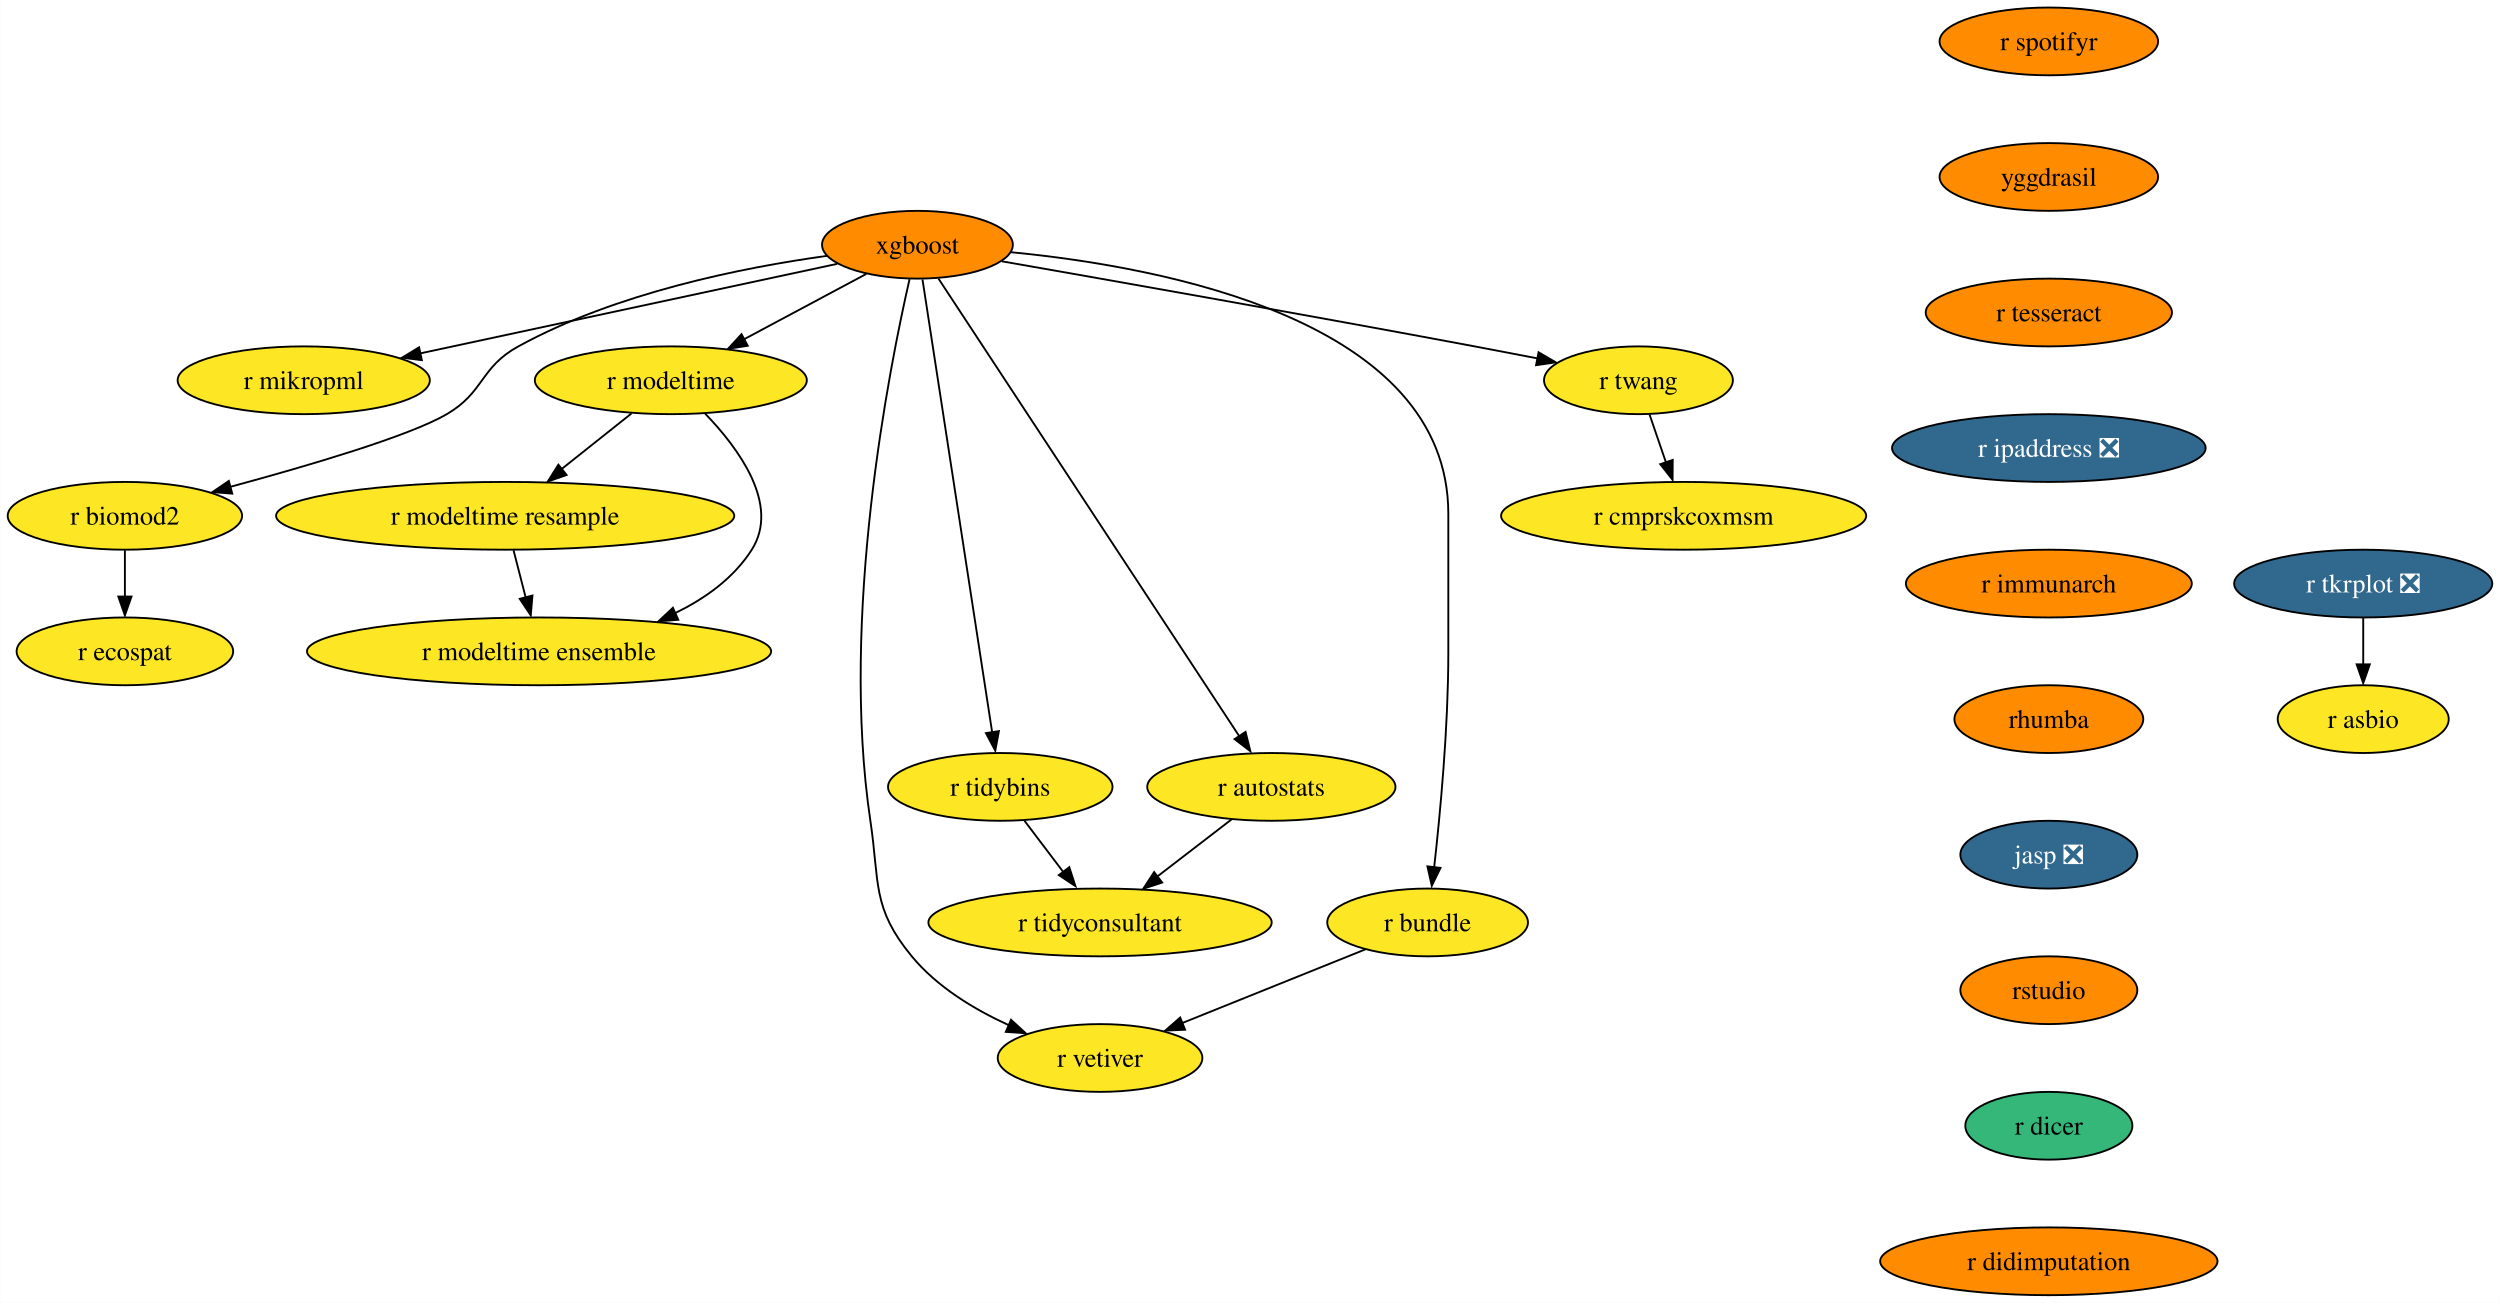
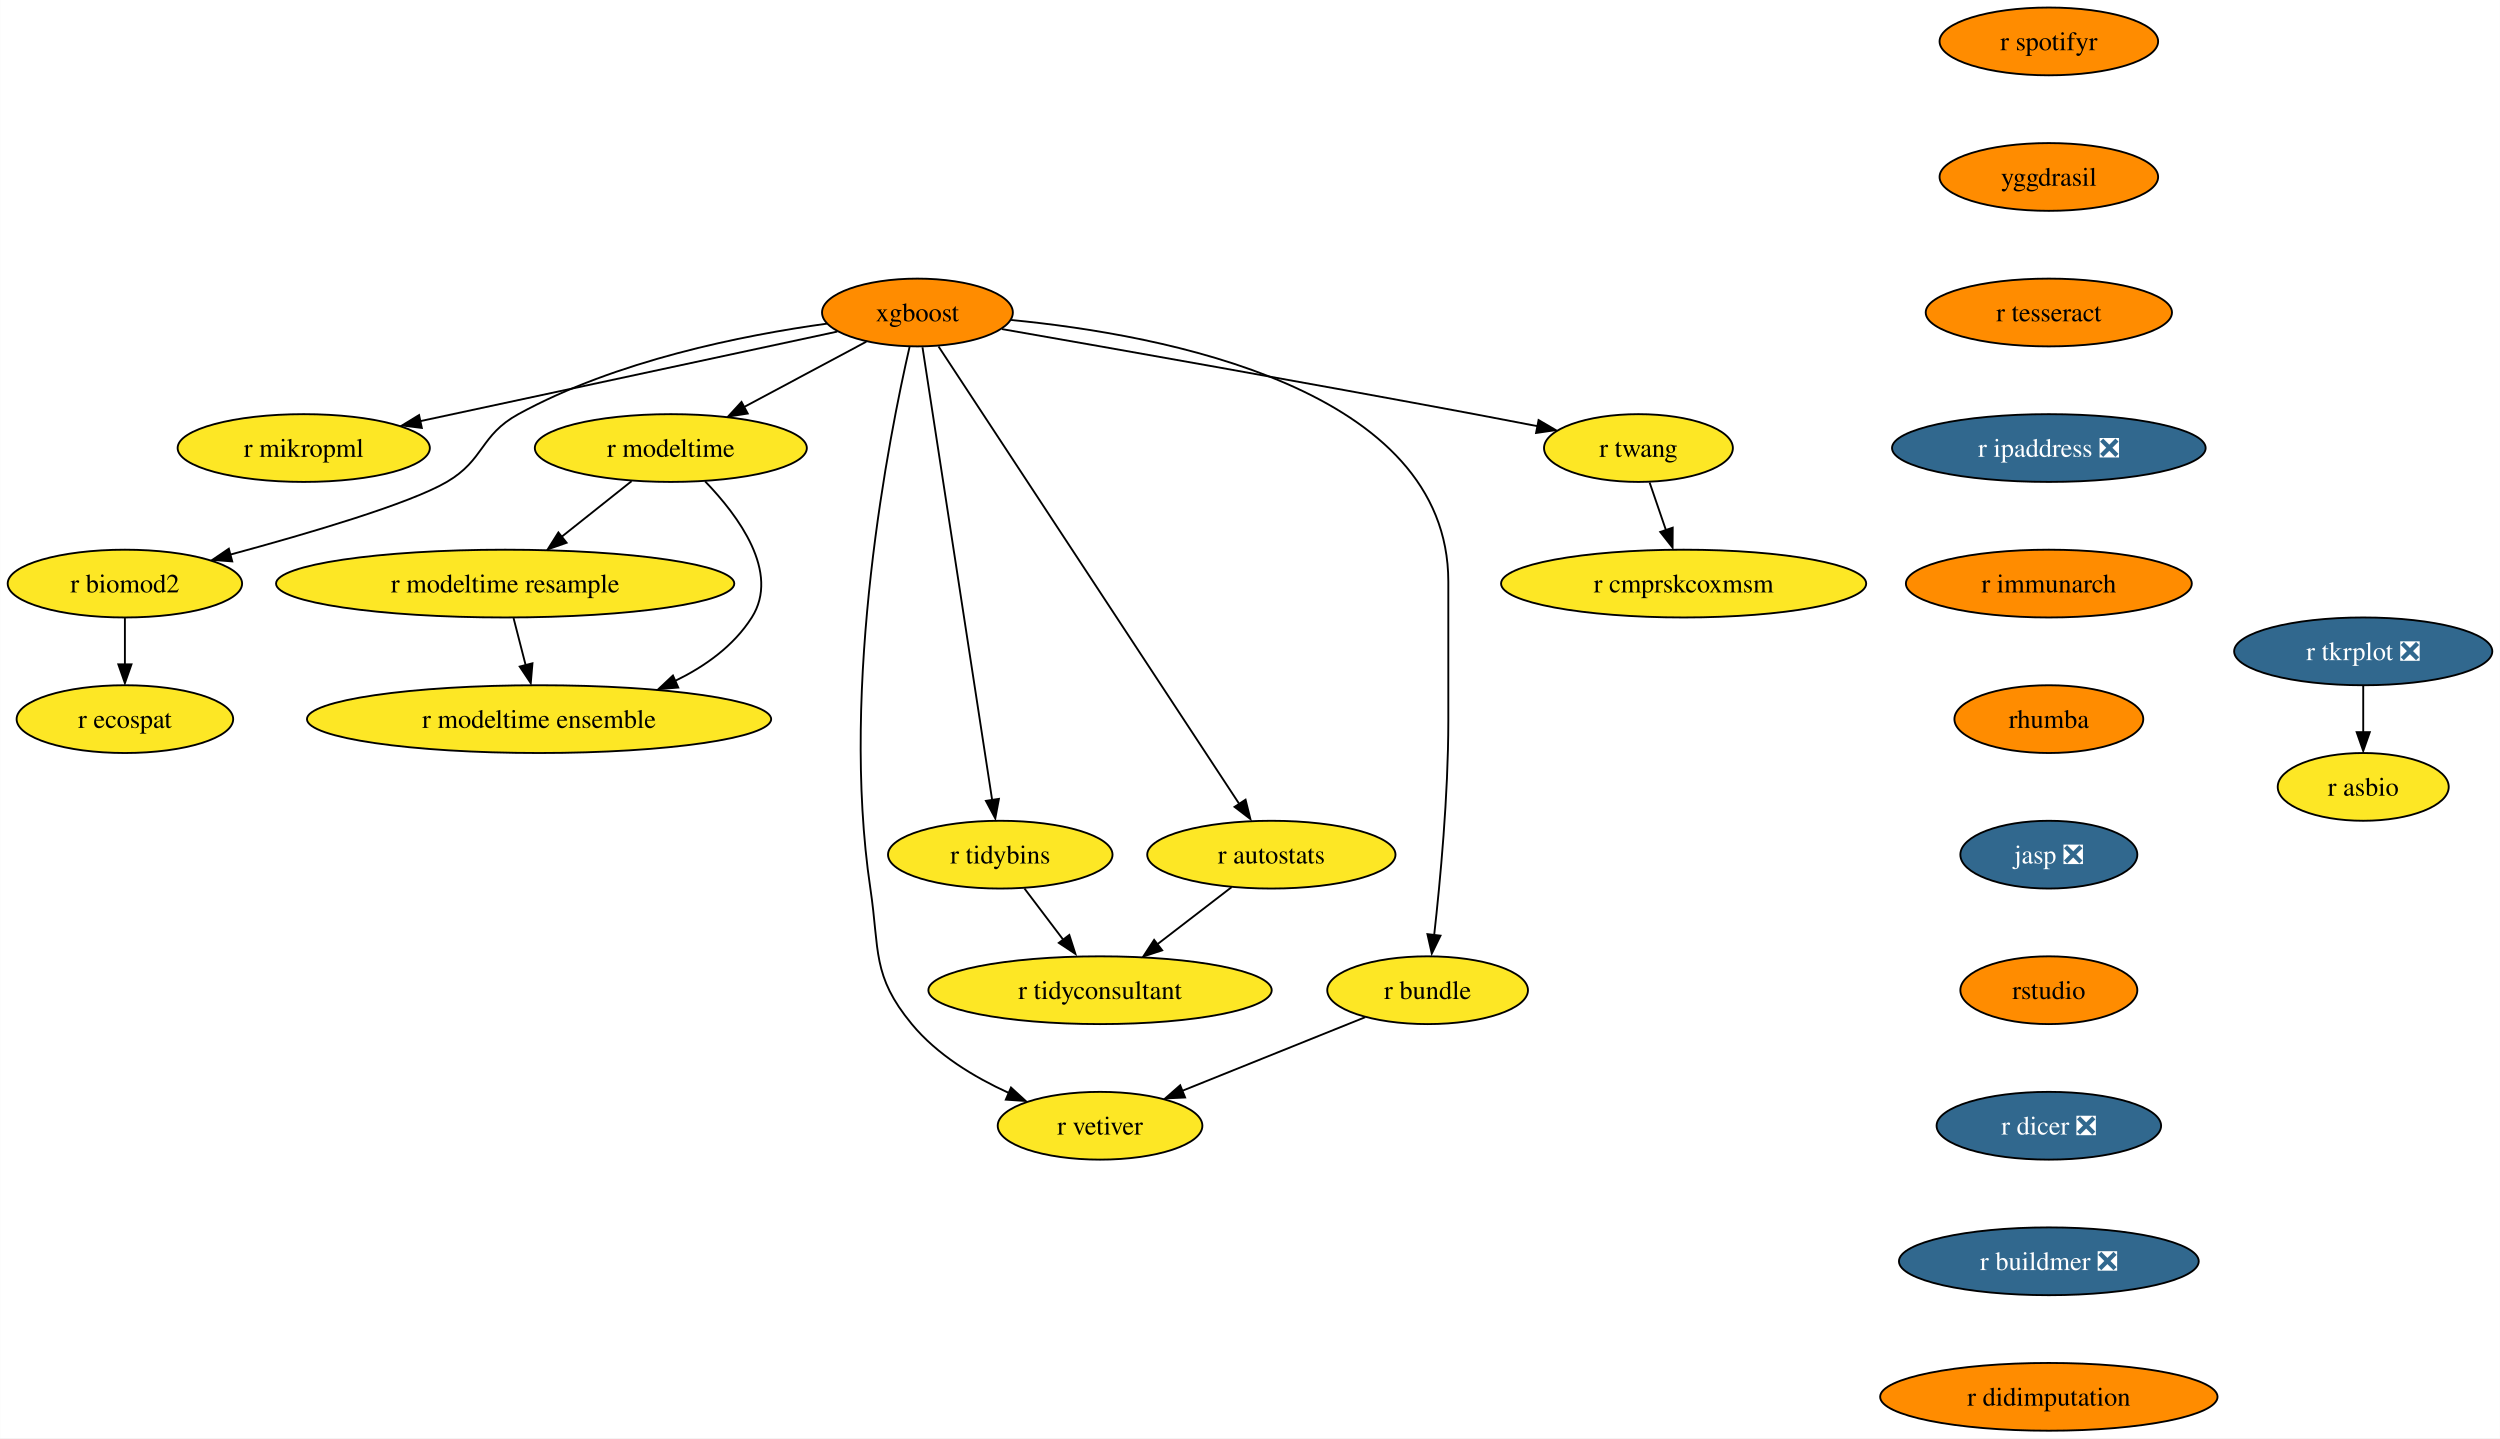
- <svg xmlns="http://www.w3.org/2000/svg" xmlns:xlink="http://www.w3.org/1999/xlink" width="1328pt" height="692pt" viewBox="0.00 0.00 1327.83 692.00">
-   <g id="graph0" class="graph" transform="scale(1 1) rotate(0) translate(4 688)">
-     <polygon fill="white" stroke="none" points="-4,4 -4,-688 1323.83,-688 1323.83,4 -4,4" />
+ <svg xmlns="http://www.w3.org/2000/svg" xmlns:xlink="http://www.w3.org/1999/xlink" width="1328pt" height="764pt" viewBox="0.00 0.00 1327.83 764.00">
+   <g id="graph0" class="graph" transform="scale(1 1) rotate(0) translate(4 760)">
+     <polygon fill="white" stroke="none" points="-4,4 -4,-760 1323.83,-760 1323.83,4 -4,4" />
    <g id="node1" class="node">
      <g id="a_node1">
        <a xlink:href="https://github.com/conda-forge/xgboost-feedstock" xlink:title="xgboost">
-           <ellipse fill="#ff8c00" stroke="black" cx="483.26" cy="-558" rx="50.68" ry="18" />
-           <text text-anchor="middle" x="483.26" y="-553.33" font-family="Times,serif" font-size="14.00">xgboost</text>
+           <ellipse fill="#ff8c00" stroke="black" cx="483.26" cy="-594" rx="50.68" ry="18" />
+           <text text-anchor="middle" x="483.26" y="-589.33" font-family="Times,serif" font-size="14.00">xgboost</text>
        </a>
      </g>
    </g>
    <g id="node2" class="node">
      <g id="a_node2">
        <a xlink:href="https://github.com/conda-forge/r-mikropml-feedstock" xlink:title="r mikropml">
-           <ellipse fill="#fde725" stroke="black" cx="157.26" cy="-486" rx="66.99" ry="18" />
-           <text text-anchor="middle" x="157.26" y="-481.32" font-family="Times,serif" font-size="14.00">r mikropml</text>
+           <ellipse fill="#fde725" stroke="black" cx="157.26" cy="-522" rx="66.99" ry="18" />
+           <text text-anchor="middle" x="157.26" y="-517.33" font-family="Times,serif" font-size="14.00">r mikropml</text>
        </a>
      </g>
    </g>
    <g id="edge1" class="edge">
-       <path fill="none" stroke="black" d="M440.64,-547.85C384.07,-535.7 283.8,-514.17 218.96,-500.25" />
-       <polygon fill="black" stroke="black" points="219.99,-496.68 209.47,-498 218.52,-503.52 219.99,-496.68" />
+       <path fill="none" stroke="black" d="M440.64,-583.85C384.07,-571.7 283.8,-550.17 218.96,-536.25" />
+       <polygon fill="black" stroke="black" points="219.99,-532.68 209.47,-534 218.52,-539.52 219.99,-532.68" />
    </g>
    <g id="node3" class="node">
      <g id="a_node3">
        <a xlink:href="https://github.com/conda-forge/r-biomod2-feedstock" xlink:title="r biomod2">
-           <ellipse fill="#fde725" stroke="black" cx="62.26" cy="-414" rx="62.26" ry="18" />
-           <text text-anchor="middle" x="62.26" y="-409.32" font-family="Times,serif" font-size="14.00">r biomod2</text>
+           <ellipse fill="#fde725" stroke="black" cx="62.26" cy="-450" rx="62.26" ry="18" />
+           <text text-anchor="middle" x="62.26" y="-445.32" font-family="Times,serif" font-size="14.00">r biomod2</text>
        </a>
      </g>
    </g>
    <g id="edge2" class="edge">
-       <path fill="none" stroke="black" d="M435.24,-552.09C390.52,-545.92 323.15,-532.46 271.26,-504 250.86,-492.81 253.34,-479.75 233.26,-468 213.53,-456.46 160.05,-440.69 118.1,-429.36" />
-       <polygon fill="black" stroke="black" points="119.28,-425.78 108.71,-426.58 117.47,-432.54 119.28,-425.78" />
+       <path fill="none" stroke="black" d="M435.24,-588.09C390.52,-581.92 323.15,-568.46 271.26,-540 250.86,-528.81 253.34,-515.75 233.26,-504 213.53,-492.46 160.05,-476.69 118.1,-465.36" />
+       <polygon fill="black" stroke="black" points="119.28,-461.78 108.71,-462.58 117.47,-468.54 119.28,-461.78" />
    </g>
    <g id="node4" class="node">
      <g id="a_node4">
        <a xlink:href="https://github.com/conda-forge/r-modeltime-feedstock" xlink:title="r modeltime">
-           <ellipse fill="#fde725" stroke="black" cx="352.26" cy="-486" rx="72.25" ry="18" />
-           <text text-anchor="middle" x="352.26" y="-481.32" font-family="Times,serif" font-size="14.00">r modeltime</text>
+           <ellipse fill="#fde725" stroke="black" cx="352.26" cy="-522" rx="72.25" ry="18" />
+           <text text-anchor="middle" x="352.26" y="-517.33" font-family="Times,serif" font-size="14.00">r modeltime</text>
        </a>
      </g>
    </g>
    <g id="edge3" class="edge">
-       <path fill="none" stroke="black" d="M456.11,-542.5C437.35,-532.47 412.11,-518.98 391.2,-507.81" />
-       <polygon fill="black" stroke="black" points="393.11,-504.33 382.64,-502.7 389.81,-510.5 393.11,-504.33" />
+       <path fill="none" stroke="black" d="M456.11,-578.5C437.35,-568.47 412.11,-554.98 391.2,-543.81" />
+       <polygon fill="black" stroke="black" points="393.11,-540.33 382.64,-538.7 389.81,-546.5 393.11,-540.33" />
    </g>
    <g id="node5" class="node">
      <g id="a_node5">
        <a xlink:href="https://github.com/conda-forge/r-vetiver-feedstock" xlink:title="r vetiver">
-           <ellipse fill="#fde725" stroke="black" cx="580.26" cy="-126" rx="54.36" ry="18" />
-           <text text-anchor="middle" x="580.26" y="-121.33" font-family="Times,serif" font-size="14.00">r vetiver</text>
+           <ellipse fill="#fde725" stroke="black" cx="580.26" cy="-162" rx="54.36" ry="18" />
+           <text text-anchor="middle" x="580.26" y="-157.32" font-family="Times,serif" font-size="14.00">r vetiver</text>
        </a>
      </g>
    </g>
    <g id="edge4" class="edge">
-       <path fill="none" stroke="black" d="M479.07,-539.71C468.38,-493.05 442.01,-360.77 458.26,-252 463.2,-218.91 458.96,-205.81 480.26,-180 493.66,-163.76 513.36,-151.83 531.74,-143.45" />
-       <polygon fill="black" stroke="black" points="532.96,-146.31 540.77,-139.15 530.2,-139.87 532.96,-146.31" />
+       <path fill="none" stroke="black" d="M479.07,-575.71C468.38,-529.05 442.01,-396.77 458.26,-288 463.2,-254.91 458.96,-241.81 480.26,-216 493.66,-199.76 513.36,-187.83 531.74,-179.45" />
+       <polygon fill="black" stroke="black" points="532.96,-182.31 540.77,-175.15 530.2,-175.87 532.96,-182.31" />
    </g>
    <g id="node6" class="node">
      <g id="a_node6">
        <a xlink:href="https://github.com/conda-forge/r-tidybins-feedstock" xlink:title="r tidybins">
-           <ellipse fill="#fde725" stroke="black" cx="527.26" cy="-270" rx="59.63" ry="18" />
-           <text text-anchor="middle" x="527.26" y="-265.32" font-family="Times,serif" font-size="14.00">r tidybins</text>
+           <ellipse fill="#fde725" stroke="black" cx="527.26" cy="-306" rx="59.63" ry="18" />
+           <text text-anchor="middle" x="527.26" y="-301.32" font-family="Times,serif" font-size="14.00">r tidybins</text>
        </a>
      </g>
    </g>
    <g id="edge5" class="edge">
-       <path fill="none" stroke="black" d="M485.94,-539.54C493.32,-491.56 513.97,-357.39 522.97,-298.88" />
-       <polygon fill="black" stroke="black" points="526.54,-299.65 524.61,-289.23 519.63,-298.58 526.54,-299.65" />
+       <path fill="none" stroke="black" d="M485.94,-575.54C493.32,-527.56 513.97,-393.39 522.97,-334.88" />
+       <polygon fill="black" stroke="black" points="526.54,-335.65 524.61,-325.23 519.63,-334.58 526.54,-335.65" />
    </g>
    <g id="node7" class="node">
      <g id="a_node7">
        <a xlink:href="https://github.com/conda-forge/r-autostats-feedstock" xlink:title="r autostats">
-           <ellipse fill="#fde725" stroke="black" cx="671.26" cy="-270" rx="65.94" ry="18" />
-           <text text-anchor="middle" x="671.26" y="-265.32" font-family="Times,serif" font-size="14.00">r autostats</text>
+           <ellipse fill="#fde725" stroke="black" cx="671.26" cy="-306" rx="65.94" ry="18" />
+           <text text-anchor="middle" x="671.26" y="-301.32" font-family="Times,serif" font-size="14.00">r autostats</text>
        </a>
      </g>
    </g>
    <g id="edge6" class="edge">
-       <path fill="none" stroke="black" d="M494.45,-539.97C526.06,-491.88 616.14,-354.85 654.08,-297.13" />
-       <polygon fill="black" stroke="black" points="657.55,-299.22 660.12,-288.94 651.7,-295.38 657.55,-299.22" />
+       <path fill="none" stroke="black" d="M494.45,-575.97C526.06,-527.88 616.14,-390.85 654.08,-333.13" />
+       <polygon fill="black" stroke="black" points="657.55,-335.22 660.12,-324.94 651.7,-331.38 657.55,-335.22" />
    </g>
    <g id="node8" class="node">
      <g id="a_node8">
        <a xlink:href="https://github.com/conda-forge/r-bundle-feedstock" xlink:title="r bundle">
-           <ellipse fill="#fde725" stroke="black" cx="754.26" cy="-198" rx="53.31" ry="18" />
-           <text text-anchor="middle" x="754.26" y="-193.32" font-family="Times,serif" font-size="14.00">r bundle</text>
+           <ellipse fill="#fde725" stroke="black" cx="754.26" cy="-234" rx="53.31" ry="18" />
+           <text text-anchor="middle" x="754.26" y="-229.32" font-family="Times,serif" font-size="14.00">r bundle</text>
        </a>
      </g>
    </g>
    <g id="edge7" class="edge">
-       <path fill="none" stroke="black" d="M533.02,-554.02C613.98,-546.18 765.26,-517.78 765.26,-415 765.26,-415 765.26,-415 765.26,-341 765.26,-301.45 760.96,-255.88 757.74,-227.26" />
-       <polygon fill="black" stroke="black" points="761.11,-226.98 756.48,-217.45 754.16,-227.79 761.11,-226.98" />
+       <path fill="none" stroke="black" d="M533.02,-590.02C613.98,-582.18 765.26,-553.78 765.26,-451 765.26,-451 765.26,-451 765.26,-377 765.26,-337.45 760.96,-291.88 757.74,-263.26" />
+       <polygon fill="black" stroke="black" points="761.11,-262.98 756.48,-253.45 754.16,-263.79 761.11,-262.98" />
    </g>
    <g id="node9" class="node">
      <g id="a_node9">
        <a xlink:href="https://github.com/conda-forge/r-twang-feedstock" xlink:title="r twang">
-           <ellipse fill="#fde725" stroke="black" cx="866.26" cy="-486" rx="50.16" ry="18" />
-           <text text-anchor="middle" x="866.26" y="-481.32" font-family="Times,serif" font-size="14.00">r twang</text>
+           <ellipse fill="#fde725" stroke="black" cx="866.26" cy="-522" rx="50.16" ry="18" />
+           <text text-anchor="middle" x="866.26" y="-517.33" font-family="Times,serif" font-size="14.00">r twang</text>
        </a>
      </g>
    </g>
    <g id="edge8" class="edge">
-       <path fill="none" stroke="black" d="M528.18,-549.18C586.21,-539.03 690.35,-520.64 779.26,-504 790.03,-501.98 801.55,-499.77 812.56,-497.63" />
-       <polygon fill="black" stroke="black" points="813.21,-500.87 822.36,-495.52 811.87,-494 813.21,-500.87" />
+       <path fill="none" stroke="black" d="M528.18,-585.18C586.21,-575.03 690.35,-556.64 779.26,-540 790.03,-537.98 801.55,-535.77 812.56,-533.63" />
+       <polygon fill="black" stroke="black" points="813.21,-536.87 822.36,-531.52 811.87,-530 813.21,-536.87" />
    </g>
    <g id="node10" class="node">
      <g id="a_node10">
        <a xlink:href="https://github.com/conda-forge/r-ecospat-feedstock" xlink:title="r ecospat">
-           <ellipse fill="#fde725" stroke="black" cx="62.26" cy="-342" rx="57.52" ry="18" />
-           <text text-anchor="middle" x="62.26" y="-337.32" font-family="Times,serif" font-size="14.00">r ecospat</text>
+           <ellipse fill="#fde725" stroke="black" cx="62.26" cy="-378" rx="57.52" ry="18" />
+           <text text-anchor="middle" x="62.26" y="-373.32" font-family="Times,serif" font-size="14.00">r ecospat</text>
        </a>
      </g>
    </g>
    <g id="edge9" class="edge">
-       <path fill="none" stroke="black" d="M62.26,-395.7C62.26,-388.24 62.26,-379.32 62.26,-370.97" />
-       <polygon fill="black" stroke="black" points="65.76,-371.1 62.26,-361.1 58.76,-371.1 65.76,-371.1" />
+       <path fill="none" stroke="black" d="M62.26,-431.7C62.26,-424.24 62.26,-415.32 62.26,-406.97" />
+       <polygon fill="black" stroke="black" points="65.76,-407.1 62.26,-397.1 58.76,-407.1 65.76,-407.1" />
    </g>
    <g id="node11" class="node">
      <g id="a_node11">
        <a xlink:href="https://github.com/conda-forge/r-modeltime.resample-feedstock" xlink:title="r modeltime resample">
-           <ellipse fill="#fde725" stroke="black" cx="264.26" cy="-414" rx="121.71" ry="18" />
-           <text text-anchor="middle" x="264.26" y="-409.32" font-family="Times,serif" font-size="14.00">r modeltime resample</text>
+           <ellipse fill="#fde725" stroke="black" cx="264.26" cy="-450" rx="121.71" ry="18" />
+           <text text-anchor="middle" x="264.26" y="-445.32" font-family="Times,serif" font-size="14.00">r modeltime resample</text>
        </a>
      </g>
    </g>
    <g id="edge10" class="edge">
-       <path fill="none" stroke="black" d="M331.4,-468.41C320.36,-459.63 306.6,-448.68 294.41,-438.99" />
-       <polygon fill="black" stroke="black" points="296.89,-435.69 286.88,-432.2 292.53,-441.17 296.89,-435.69" />
+       <path fill="none" stroke="black" d="M331.4,-504.41C320.36,-495.63 306.6,-484.68 294.41,-474.99" />
+       <polygon fill="black" stroke="black" points="296.89,-471.69 286.88,-468.2 292.53,-477.17 296.89,-471.69" />
    </g>
    <g id="node12" class="node">
      <g id="a_node12">
        <a xlink:href="https://github.com/conda-forge/r-modeltime.ensemble-feedstock" xlink:title="r modeltime ensemble">
-           <ellipse fill="#fde725" stroke="black" cx="282.26" cy="-342" rx="123.29" ry="18" />
-           <text text-anchor="middle" x="282.26" y="-337.32" font-family="Times,serif" font-size="14.00">r modeltime ensemble</text>
+           <ellipse fill="#fde725" stroke="black" cx="282.26" cy="-378" rx="123.29" ry="18" />
+           <text text-anchor="middle" x="282.26" y="-373.32" font-family="Times,serif" font-size="14.00">r modeltime ensemble</text>
        </a>
      </g>
    </g>
    <g id="edge11" class="edge">
-       <path fill="none" stroke="black" d="M370.45,-468.32C388.19,-449.96 410.44,-419.9 395.26,-396 385.64,-380.87 370.43,-369.98 354.25,-362.17" />
-       <polygon fill="black" stroke="black" points="356.21,-358.77 345.65,-357.92 353.38,-365.17 356.21,-358.77" />
+       <path fill="none" stroke="black" d="M370.45,-504.32C388.19,-485.96 410.44,-455.9 395.26,-432 385.64,-416.87 370.43,-405.98 354.25,-398.17" />
+       <polygon fill="black" stroke="black" points="356.21,-394.77 345.65,-393.92 353.38,-401.17 356.21,-394.77" />
    </g>
    <g id="node13" class="node">
      <g id="a_node13">
        <a xlink:href="https://github.com/conda-forge/r-tidyconsultant-feedstock" xlink:title="r tidyconsultant">
-           <ellipse fill="#fde725" stroke="black" cx="580.26" cy="-198" rx="91.19" ry="18" />
-           <text text-anchor="middle" x="580.26" y="-193.32" font-family="Times,serif" font-size="14.00">r tidyconsultant</text>
+           <ellipse fill="#fde725" stroke="black" cx="580.26" cy="-234" rx="91.19" ry="18" />
+           <text text-anchor="middle" x="580.26" y="-229.32" font-family="Times,serif" font-size="14.00">r tidyconsultant</text>
        </a>
      </g>
    </g>
    <g id="edge12" class="edge">
-       <path fill="none" stroke="black" d="M540.09,-252.05C546.24,-243.92 553.76,-234 560.61,-224.94" />
-       <polygon fill="black" stroke="black" points="563.93,-227.36 567.18,-217.28 558.35,-223.14 563.93,-227.36" />
+       <path fill="none" stroke="black" d="M540.09,-288.05C546.24,-279.92 553.76,-270 560.61,-260.94" />
+       <polygon fill="black" stroke="black" points="563.93,-263.36 567.18,-253.28 558.35,-259.14 563.93,-263.36" />
    </g>
    <g id="edge13" class="edge">
-       <path fill="none" stroke="black" d="M650.15,-252.76C638.46,-243.77 623.72,-232.44 610.8,-222.49" />
-       <polygon fill="black" stroke="black" points="613.26,-219.2 603.2,-215.88 608.99,-224.75 613.26,-219.2" />
+       <path fill="none" stroke="black" d="M650.15,-288.76C638.46,-279.77 623.72,-268.44 610.8,-258.49" />
+       <polygon fill="black" stroke="black" points="613.26,-255.2 603.2,-251.88 608.99,-260.75 613.26,-255.2" />
    </g>
    <g id="edge14" class="edge">
-       <path fill="none" stroke="black" d="M721.12,-183.67C693.48,-172.55 653.88,-156.62 623.71,-144.48" />
-       <polygon fill="black" stroke="black" points="625.45,-141.01 614.86,-140.52 622.83,-147.5 625.45,-141.01" />
+       <path fill="none" stroke="black" d="M721.12,-219.67C693.48,-208.55 653.88,-192.62 623.71,-180.48" />
+       <polygon fill="black" stroke="black" points="625.45,-177.01 614.86,-176.52 622.83,-183.5 625.45,-177.01" />
    </g>
    <g id="node14" class="node">
      <g id="a_node14">
        <a xlink:href="https://github.com/conda-forge/r-cmprskcoxmsm-feedstock" xlink:title="r cmprskcoxmsm">
-           <ellipse fill="#fde725" stroke="black" cx="890.26" cy="-414" rx="96.98" ry="18" />
-           <text text-anchor="middle" x="890.26" y="-409.32" font-family="Times,serif" font-size="14.00">r cmprskcoxmsm</text>
+           <ellipse fill="#fde725" stroke="black" cx="890.26" cy="-450" rx="96.98" ry="18" />
+           <text text-anchor="middle" x="890.26" y="-445.32" font-family="Times,serif" font-size="14.00">r cmprskcoxmsm</text>
        </a>
      </g>
    </g>
    <g id="edge15" class="edge">
-       <path fill="none" stroke="black" d="M872.19,-467.7C874.8,-460.07 877.94,-450.92 880.86,-442.4" />
-       <polygon fill="black" stroke="black" points="884.46,-443.7 884.39,-433.1 877.84,-441.43 884.46,-443.7" />
+       <path fill="none" stroke="black" d="M872.19,-503.7C874.8,-496.07 877.94,-486.92 880.86,-478.4" />
+       <polygon fill="black" stroke="black" points="884.46,-479.7 884.39,-469.1 877.84,-477.43 884.46,-479.7" />
    </g>
    <g id="edge23" class="edge">
-       <path fill="none" stroke="black" d="M268.71,-395.7C270.65,-388.15 272.97,-379.12 275.14,-370.68" />
-       <polygon fill="black" stroke="black" points="278.76,-371.66 277.86,-361.1 271.98,-369.92 278.76,-371.66" />
+       <path fill="none" stroke="black" d="M268.71,-431.7C270.65,-424.15 272.97,-415.12 275.14,-406.68" />
+       <polygon fill="black" stroke="black" points="278.76,-407.66 277.86,-397.1 271.98,-405.92 278.76,-407.66" />
    </g>
    <g id="node15" class="node">
      <g id="a_node15">
        <a xlink:href="https://github.com/conda-forge/r-spotifyr-feedstock" xlink:title="r spotifyr">
-           <ellipse fill="#ff8c00" stroke="black" cx="1084.26" cy="-666" rx="58.05" ry="18" />
-           <text text-anchor="middle" x="1084.26" y="-661.33" font-family="Times,serif" font-size="14.00">r spotifyr</text>
+           <ellipse fill="#ff8c00" stroke="black" cx="1084.26" cy="-738" rx="58.05" ry="18" />
+           <text text-anchor="middle" x="1084.26" y="-733.33" font-family="Times,serif" font-size="14.00">r spotifyr</text>
        </a>
      </g>
    </g>
    <g id="node16" class="node">
      <g id="a_node16">
        <a xlink:href="https://github.com/conda-forge/yggdrasil-feedstock" xlink:title="yggdrasil">
-           <ellipse fill="#ff8c00" stroke="black" cx="1084.26" cy="-594" rx="58.05" ry="18" />
-           <text text-anchor="middle" x="1084.26" y="-589.33" font-family="Times,serif" font-size="14.00">yggdrasil</text>
+           <ellipse fill="#ff8c00" stroke="black" cx="1084.26" cy="-666" rx="58.05" ry="18" />
+           <text text-anchor="middle" x="1084.26" y="-661.33" font-family="Times,serif" font-size="14.00">yggdrasil</text>
        </a>
      </g>
    </g>
    <g id="node19" class="node">
      <g id="a_node19">
        <a xlink:href="https://github.com/conda-forge/r-tesseract-feedstock" xlink:title="r tesseract">
-           <ellipse fill="#ff8c00" stroke="black" cx="1084.26" cy="-522" rx="65.41" ry="18" />
-           <text text-anchor="middle" x="1084.26" y="-517.33" font-family="Times,serif" font-size="14.00">r tesseract</text>
+           <ellipse fill="#ff8c00" stroke="black" cx="1084.26" cy="-594" rx="65.41" ry="18" />
+           <text text-anchor="middle" x="1084.26" y="-589.33" font-family="Times,serif" font-size="14.00">r tesseract</text>
        </a>
      </g>
    </g>
    <g id="node17" class="node">
      <g id="a_node17">
        <a xlink:href="https://github.com/conda-forge/r-tkrplot-feedstock/pull/9" xlink:title="r tkrplot ❎">
-           <ellipse fill="#31688e" stroke="black" cx="1251.26" cy="-378" rx="68.57" ry="18" />
-           <text text-anchor="middle" x="1251.26" y="-373.32" font-family="Times,serif" font-size="14.00" fill="white">r tkrplot ❎</text>
+           <ellipse fill="#31688e" stroke="black" cx="1251.26" cy="-414" rx="68.57" ry="18" />
+           <text text-anchor="middle" x="1251.26" y="-409.32" font-family="Times,serif" font-size="14.00" fill="white">r tkrplot ❎</text>
        </a>
      </g>
    </g>
    <g id="node18" class="node">
      <g id="a_node18">
        <a xlink:href="https://github.com/conda-forge/r-asbio-feedstock" xlink:title="r asbio">
-           <ellipse fill="#fde725" stroke="black" cx="1251.26" cy="-306" rx="45.42" ry="18" />
-           <text text-anchor="middle" x="1251.26" y="-301.32" font-family="Times,serif" font-size="14.00">r asbio</text>
+           <ellipse fill="#fde725" stroke="black" cx="1251.26" cy="-342" rx="45.42" ry="18" />
+           <text text-anchor="middle" x="1251.26" y="-337.32" font-family="Times,serif" font-size="14.00">r asbio</text>
        </a>
      </g>
    </g>
    <g id="edge17" class="edge">
-       <path fill="none" stroke="black" d="M1251.26,-359.7C1251.26,-352.24 1251.26,-343.32 1251.26,-334.97" />
-       <polygon fill="black" stroke="black" points="1254.76,-335.1 1251.26,-325.1 1247.76,-335.1 1254.76,-335.1" />
+       <path fill="none" stroke="black" d="M1251.26,-395.7C1251.26,-388.24 1251.26,-379.32 1251.26,-370.97" />
+       <polygon fill="black" stroke="black" points="1254.76,-371.1 1251.26,-361.1 1247.76,-371.1 1254.76,-371.1" />
    </g>
    <g id="node20" class="node">
      <g id="a_node20">
        <a xlink:href="https://github.com/conda-forge/r-ipaddress-feedstock/pull/15" xlink:title="r ipaddress ❎">
-           <ellipse fill="#31688e" stroke="black" cx="1084.26" cy="-450" rx="83.3" ry="18" />
-           <text text-anchor="middle" x="1084.26" y="-445.32" font-family="Times,serif" font-size="14.00" fill="white">r ipaddress ❎</text>
+           <ellipse fill="#31688e" stroke="black" cx="1084.26" cy="-522" rx="83.3" ry="18" />
+           <text text-anchor="middle" x="1084.26" y="-517.33" font-family="Times,serif" font-size="14.00" fill="white">r ipaddress ❎</text>
        </a>
      </g>
    </g>
    <g id="node21" class="node">
      <g id="a_node21">
        <a xlink:href="https://github.com/conda-forge/r-immunarch-feedstock" xlink:title="r immunarch">
-           <ellipse fill="#ff8c00" stroke="black" cx="1084.26" cy="-378" rx="75.94" ry="18" />
-           <text text-anchor="middle" x="1084.26" y="-373.32" font-family="Times,serif" font-size="14.00">r immunarch</text>
+           <ellipse fill="#ff8c00" stroke="black" cx="1084.26" cy="-450" rx="75.94" ry="18" />
+           <text text-anchor="middle" x="1084.26" y="-445.32" font-family="Times,serif" font-size="14.00">r immunarch</text>
        </a>
      </g>
    </g>
    <g id="node22" class="node">
      <g id="a_node22">
        <a xlink:href="https://github.com/conda-forge/rhumba-feedstock" xlink:title="rhumba">
-           <ellipse fill="#ff8c00" stroke="black" cx="1084.26" cy="-306" rx="50.16" ry="18" />
-           <text text-anchor="middle" x="1084.26" y="-301.32" font-family="Times,serif" font-size="14.00">rhumba</text>
+           <ellipse fill="#ff8c00" stroke="black" cx="1084.26" cy="-378" rx="50.16" ry="18" />
+           <text text-anchor="middle" x="1084.26" y="-373.32" font-family="Times,serif" font-size="14.00">rhumba</text>
        </a>
      </g>
    </g>
    <g id="node23" class="node">
      <g id="a_node23">
        <a xlink:href="https://github.com/conda-forge/jasp-feedstock/pull/22" xlink:title="jasp ❎">
-           <ellipse fill="#31688e" stroke="black" cx="1084.26" cy="-234" rx="47" ry="18" />
-           <text text-anchor="middle" x="1084.26" y="-229.32" font-family="Times,serif" font-size="14.00" fill="white">jasp ❎</text>
+           <ellipse fill="#31688e" stroke="black" cx="1084.26" cy="-306" rx="47" ry="18" />
+           <text text-anchor="middle" x="1084.26" y="-301.32" font-family="Times,serif" font-size="14.00" fill="white">jasp ❎</text>
        </a>
      </g>
    </g>
    <g id="node24" class="node">
      <g id="a_node24">
        <a xlink:href="https://github.com/conda-forge/rstudio-feedstock" xlink:title="rstudio">
-           <ellipse fill="#ff8c00" stroke="black" cx="1084.26" cy="-162" rx="47" ry="18" />
-           <text text-anchor="middle" x="1084.26" y="-157.32" font-family="Times,serif" font-size="14.00">rstudio</text>
+           <ellipse fill="#ff8c00" stroke="black" cx="1084.26" cy="-234" rx="47" ry="18" />
+           <text text-anchor="middle" x="1084.26" y="-229.32" font-family="Times,serif" font-size="14.00">rstudio</text>
        </a>
      </g>
    </g>
    <g id="node25" class="node">
      <g id="a_node25">
-         <a xlink:href="https://github.com/conda-forge/r-dicer-feedstock" xlink:title="r dicer">
-           <ellipse fill="#35b779" stroke="black" cx="1084.26" cy="-90" rx="44.37" ry="18" />
-           <text text-anchor="middle" x="1084.26" y="-85.33" font-family="Times,serif" font-size="14.00">r dicer</text>
+         <a xlink:href="https://github.com/conda-forge/r-dicer-feedstock/pull/2" xlink:title="r dicer ❎">
+           <ellipse fill="#31688e" stroke="black" cx="1084.26" cy="-162" rx="59.63" ry="18" />
+           <text text-anchor="middle" x="1084.26" y="-157.32" font-family="Times,serif" font-size="14.00" fill="white">r dicer ❎</text>
        </a>
      </g>
    </g>
    <g id="node26" class="node">
      <g id="a_node26">
+         <a xlink:href="https://github.com/conda-forge/r-buildmer-feedstock/pull/4" xlink:title="r buildmer ❎">
+           <ellipse fill="#31688e" stroke="black" cx="1084.26" cy="-90" rx="79.62" ry="18" />
+           <text text-anchor="middle" x="1084.26" y="-85.33" font-family="Times,serif" font-size="14.00" fill="white">r buildmer ❎</text>
+         </a>
+       </g>
+     </g>
+     <g id="node27" class="node">
+       <g id="a_node27">
        <a xlink:href="https://github.com/conda-forge/r-didimputation-feedstock" xlink:title="r didimputation">
          <ellipse fill="#ff8c00" stroke="black" cx="1084.26" cy="-18" rx="89.61" ry="18" />
          <text text-anchor="middle" x="1084.26" y="-13.32" font-family="Times,serif" font-size="14.00">r didimputation</text>
        </a>
      </g>
    </g>
  </g>
</svg>
